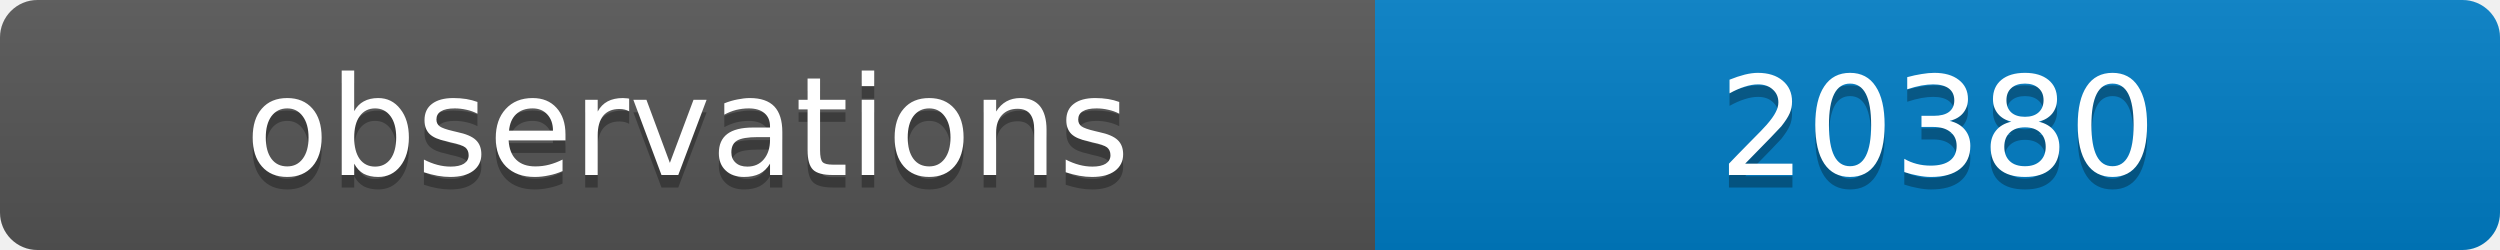
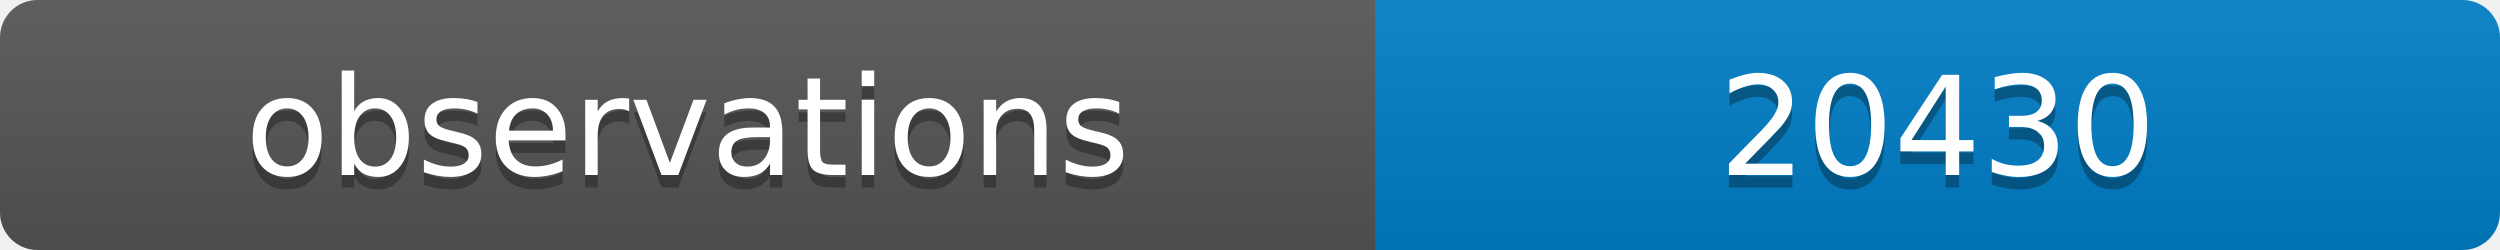
<svg xmlns="http://www.w3.org/2000/svg" width="200" height="20">
  <linearGradient id="b" x2="0" y2="100%">
    <stop offset="0" stop-color="#bbb" stop-opacity=".1" />
    <stop offset="1" stop-opacity=".1" />
  </linearGradient>
  <clipPath id="a">
    <rect width="200" height="20" rx="3" fill="#fff" />
  </clipPath>
  <g clip-path="url(#a)">
    <path fill="#555" d="M0 0h110v20H0z" />
    <path fill="#007ec6" d="M110 0h90v20H110z" />
    <path fill="url(#b)" d="M0 0h200v20H0z" />
  </g>
  <g fill="#fff" text-anchor="middle" font-family="DejaVu Sans,Verdana,Geneva,sans-serif" font-size="11">
    <text x="55" y="15" fill="#010101" fill-opacity=".3">observations</text>
    <text x="55" y="14">observations</text>
-     <text x="155" y="15" fill="#010101" fill-opacity=".3">20380</text>
-     <text x="155" y="14">20380</text>
+     <text x="155" y="15" fill="#010101" fill-opacity=".3">20430</text>
+     <text x="155" y="14">20430</text>
  </g>
</svg>
